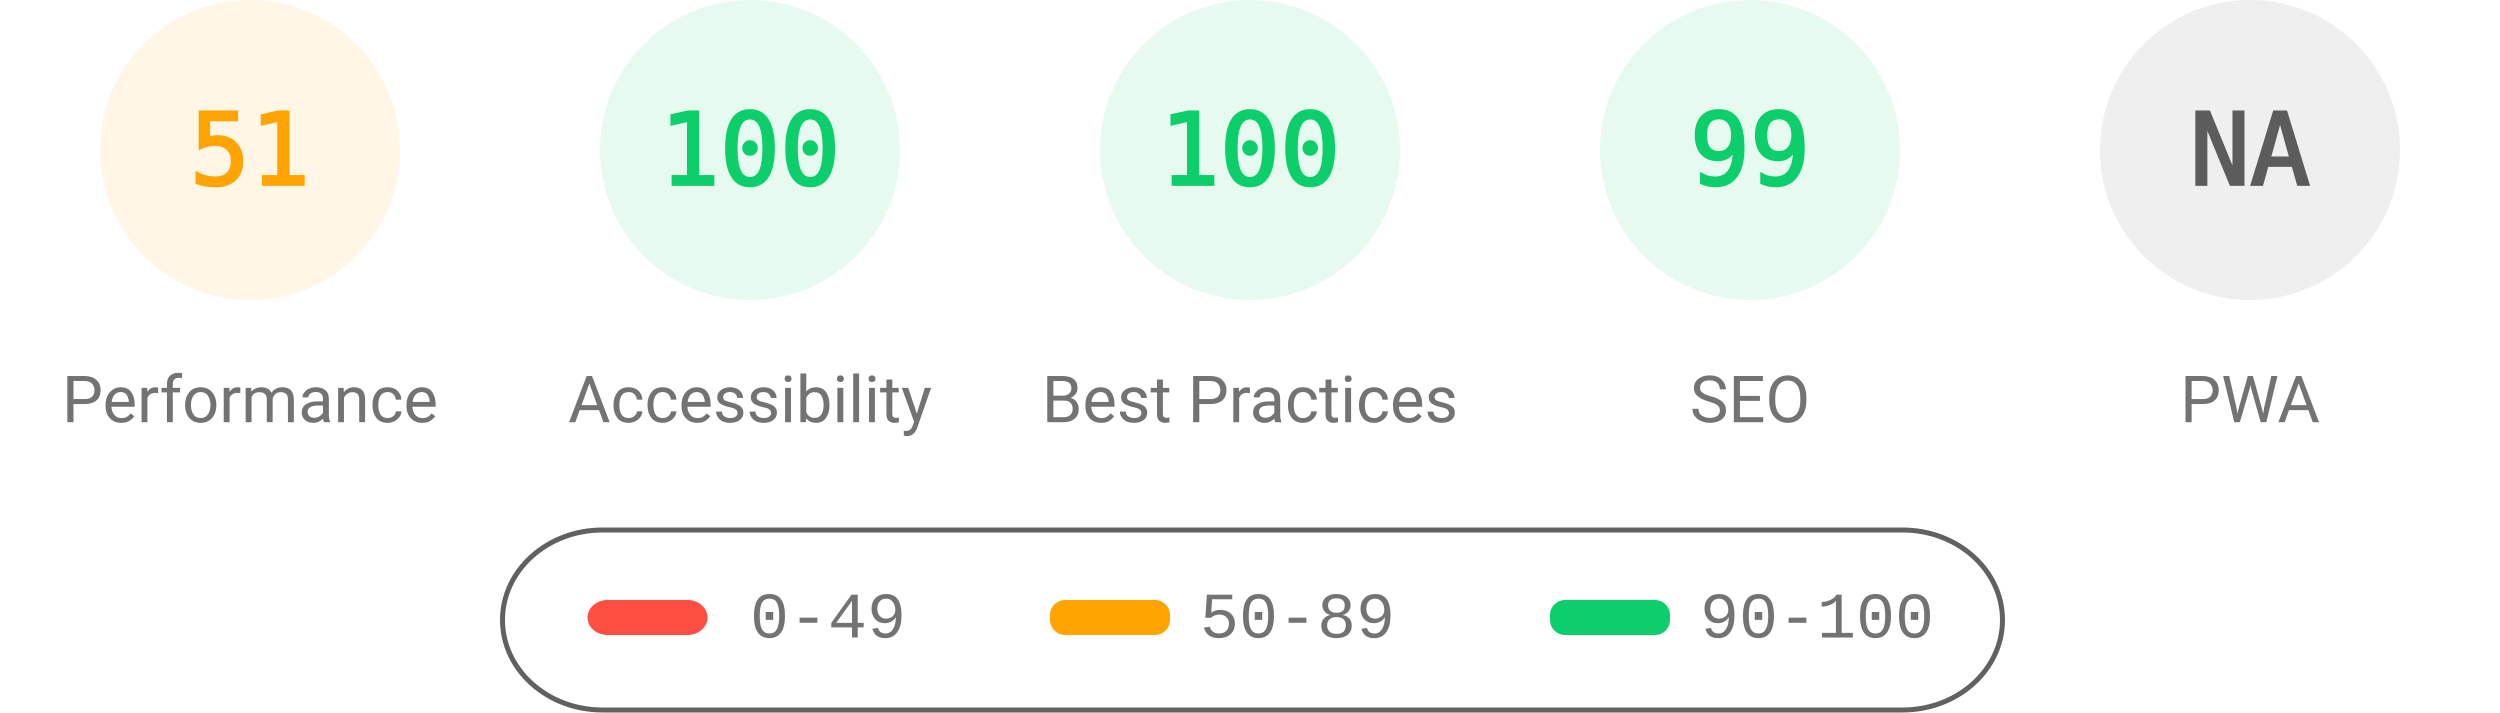
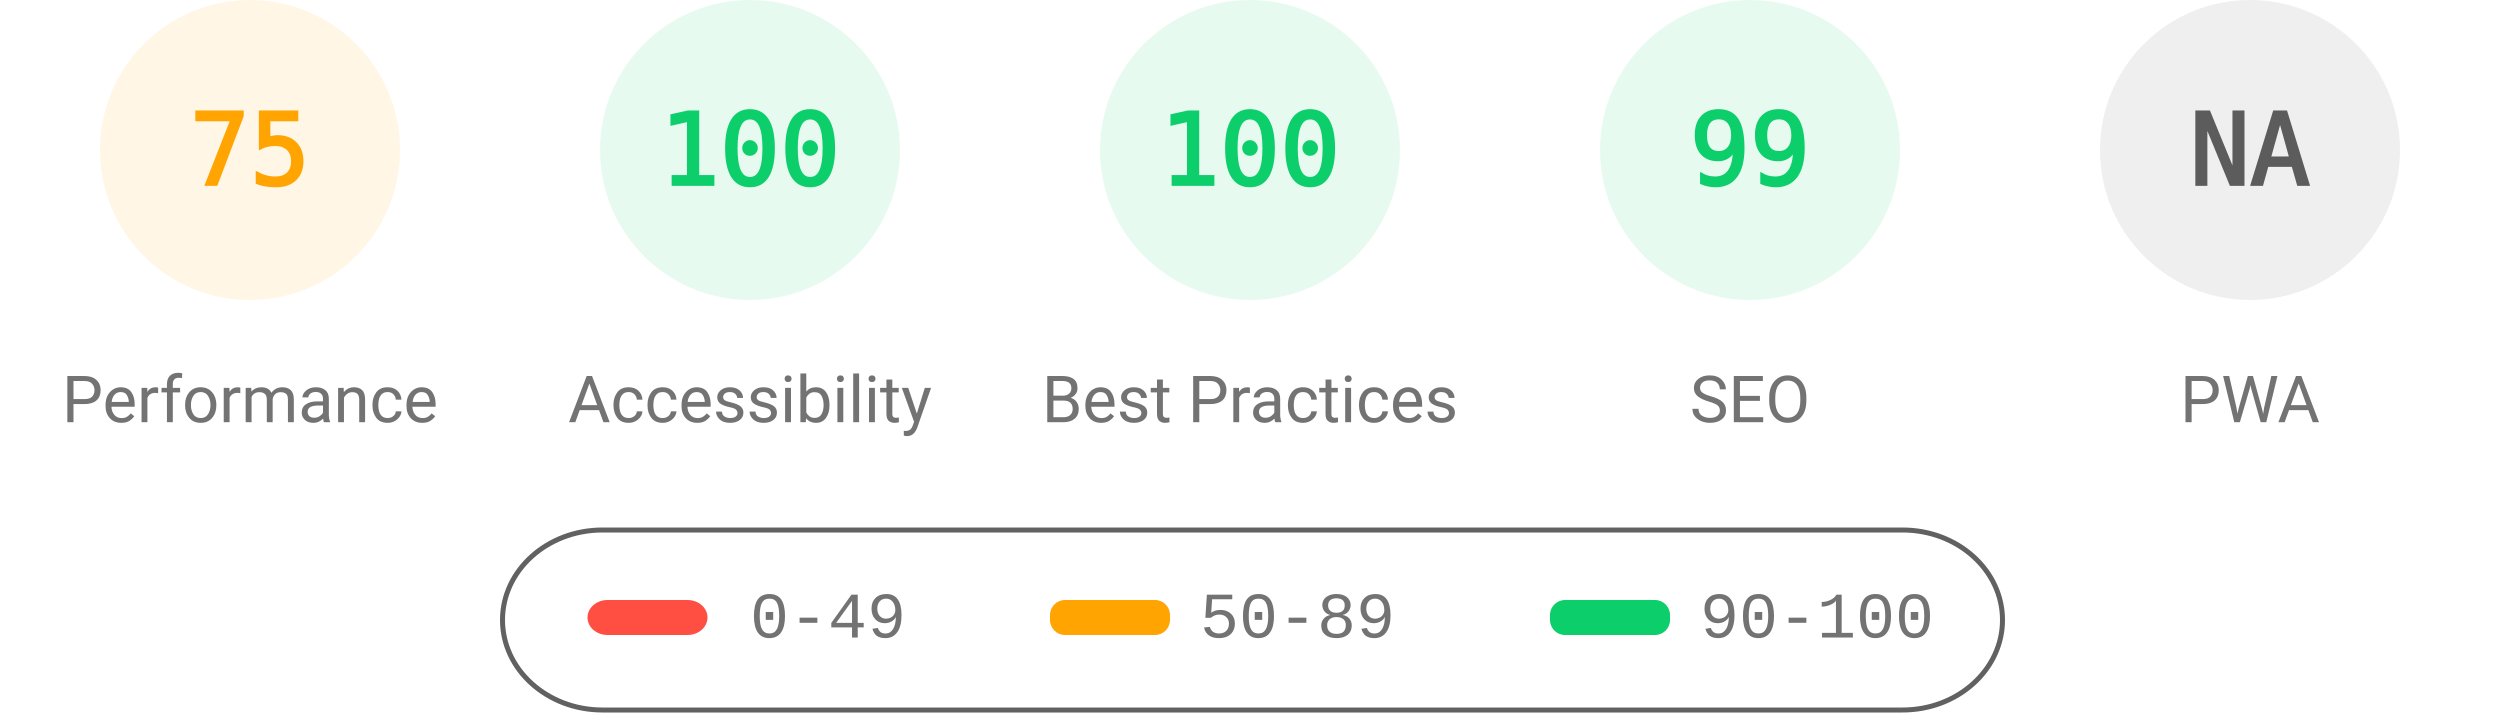
<svg xmlns="http://www.w3.org/2000/svg" fill="none" width="1000" height="285">
  <style>.gauge-base{opacity:.1}.gauge-arc{fill:none;animation-delay:250ms;stroke-linecap:round;transform:rotate(-90deg);transform-origin:100px 60px;animation:load-gauge 1s ease forwards}.guage-text{font-size:40px;font-family:monospace;text-align:center}.guage-red{color:#ff4e42;fill:#ff4e42;stroke:#ff4e42}.guage-orange{color:#ffa400;fill:#ffa400;stroke:#ffa400}.guage-green{color:#0cce6b;fill:#0cce6b;stroke:#0cce6b}.guage-undefined{color:#5c5c5c;fill:#5c5c5c;stroke:#5c5c5c}.guage-title{color:#737373;fill:#737373;stroke:none;font-size:26px;line-height:26px;font-family:Roboto,Halvetica,Arial,sans-serif}@keyframes load-gauge{from{stroke-dasharray:0 352.858}}</style>
  <svg class="guage-div guage-perf guage-orange" viewBox="0 0 200 200" width="200" height="200">
    <circle class="gauge-base" r="56" cx="100" cy="60" stroke-width="8" />
-     <circle class="gauge-arc guage-arc-1" r="56" cx="100" cy="60" stroke-width="8" style="stroke-dasharray:179.448,351.858" />
-     <text class="guage-text" x="100" y="60" alignment-baseline="central" dominant-baseline="central" text-anchor="middle">51</text>
+     <circle class="gauge-arc guage-arc-1" r="56" cx="100" cy="60" stroke-width="8" style="stroke-dasharray:263.893,351.858" />
+     <text class="guage-text" x="100" y="60" alignment-baseline="central" dominant-baseline="central" text-anchor="middle">75</text>
    <text class="guage-title" x="100" y="160" alignment-baseline="central" dominant-baseline="central" text-anchor="middle">Performance</text>
  </svg>
  <svg class="guage-div guage-acc guage-green" viewBox="0 0 200 200" width="200" height="200" x="200">
    <circle class="gauge-base" r="56" cx="100" cy="60" stroke-width="8" />
    <circle class="gauge-arc guage-arc-2" r="56" cx="100" cy="60" stroke-width="8" style="stroke-dasharray:351.858,351.858" />
    <text class="guage-text" x="100" y="60" alignment-baseline="central" dominant-baseline="central" text-anchor="middle">100</text>
    <text class="guage-title" x="100" y="160" alignment-baseline="central" dominant-baseline="central" text-anchor="middle">Accessibility</text>
  </svg>
  <svg class="guage-div guage-best guage-green" viewBox="0 0 200 200" width="200" height="200" x="400">
    <circle class="gauge-base" r="56" cx="100" cy="60" stroke-width="8" />
    <circle class="gauge-arc guage-arc-3" r="56" cx="100" cy="60" stroke-width="8" style="stroke-dasharray:351.858,351.858" />
    <text class="guage-text" x="100" y="60" alignment-baseline="central" dominant-baseline="central" text-anchor="middle">100</text>
    <text class="guage-title" x="100" y="160" alignment-baseline="central" dominant-baseline="central" text-anchor="middle">Best Practices</text>
  </svg>
  <svg class="guage-div guage-seo guage-green" viewBox="0 0 200 200" width="200" height="200" x="600">
    <circle class="gauge-base" r="56" cx="100" cy="60" stroke-width="8" />
    <circle class="gauge-arc guage-arc-4" r="56" cx="100" cy="60" stroke-width="8" style="stroke-dasharray:348.339,351.858" />
    <text class="guage-text" x="100" y="60" alignment-baseline="central" dominant-baseline="central" text-anchor="middle">99</text>
    <text class="guage-title" x="100" y="160" alignment-baseline="central" dominant-baseline="central" text-anchor="middle">SEO</text>
  </svg>
  <svg class="guage-div guage-pwa guage-undefined" viewBox="0 0 200 200" width="200" height="200" x="800">
    <circle class="gauge-base" r="56" cx="100" cy="60" stroke-width="8" />
    <circle class="gauge-arc guage-arc-4" r="56" cx="100" cy="60" stroke-width="8" style="stroke-dasharray:351.858,351.858" />
    <text class="guage-text" x="100" y="60" alignment-baseline="central" dominant-baseline="central" text-anchor="middle">NA</text>
    <text class="guage-title" x="100" y="160" alignment-baseline="central" dominant-baseline="central" text-anchor="middle">PWA</text>
  </svg>
  <svg width="604" height="76" x="200" y="210">
    <path fill="none" id="canvas_background" d="M-1-1h604v80H-1z" />
    <rect fill-opacity="0" stroke="#616161" stroke-width="2" rx="40" id="svg_2" height="72" width="600" y="2" x="1" fill="#000" />
    <rect stroke="#000" rx="8" id="svg_3" height="14" width="48" y="30" x="35" stroke-opacity="null" stroke-width="0" fill="#ff4e42" />
    <rect stroke="#000" rx="6" id="svg_4" height="14" width="48" y="30" x="220" stroke-opacity="null" stroke-width="0" fill="#ffa400" />
    <rect stroke="#000" rx="6" id="svg_5" height="14" width="48" y="30" x="420" stroke-opacity="null" stroke-width="0" fill="#0cce6b" />
    <text xml:space="preserve" text-anchor="start" font-family="'Courier New', Courier, monospace" font-size="26" id="svg_6" y="45" x="100" stroke-opacity="null" stroke-width="0" stroke="#000" fill="#737373">0-49</text>
    <text xml:space="preserve" text-anchor="start" font-family="'Courier New', Courier, monospace" font-size="26" id="svg_7" y="45" x="280" stroke-opacity="null" stroke-width="0" stroke="#000" fill="#737373">50-89</text>
    <text xml:space="preserve" text-anchor="start" font-family="'Courier New', Courier, monospace" font-size="26" id="svg_8" y="45" x="480" stroke-opacity="null" stroke-width="0" stroke="#000" fill="#737373">90-100</text>
  </svg>
</svg>
